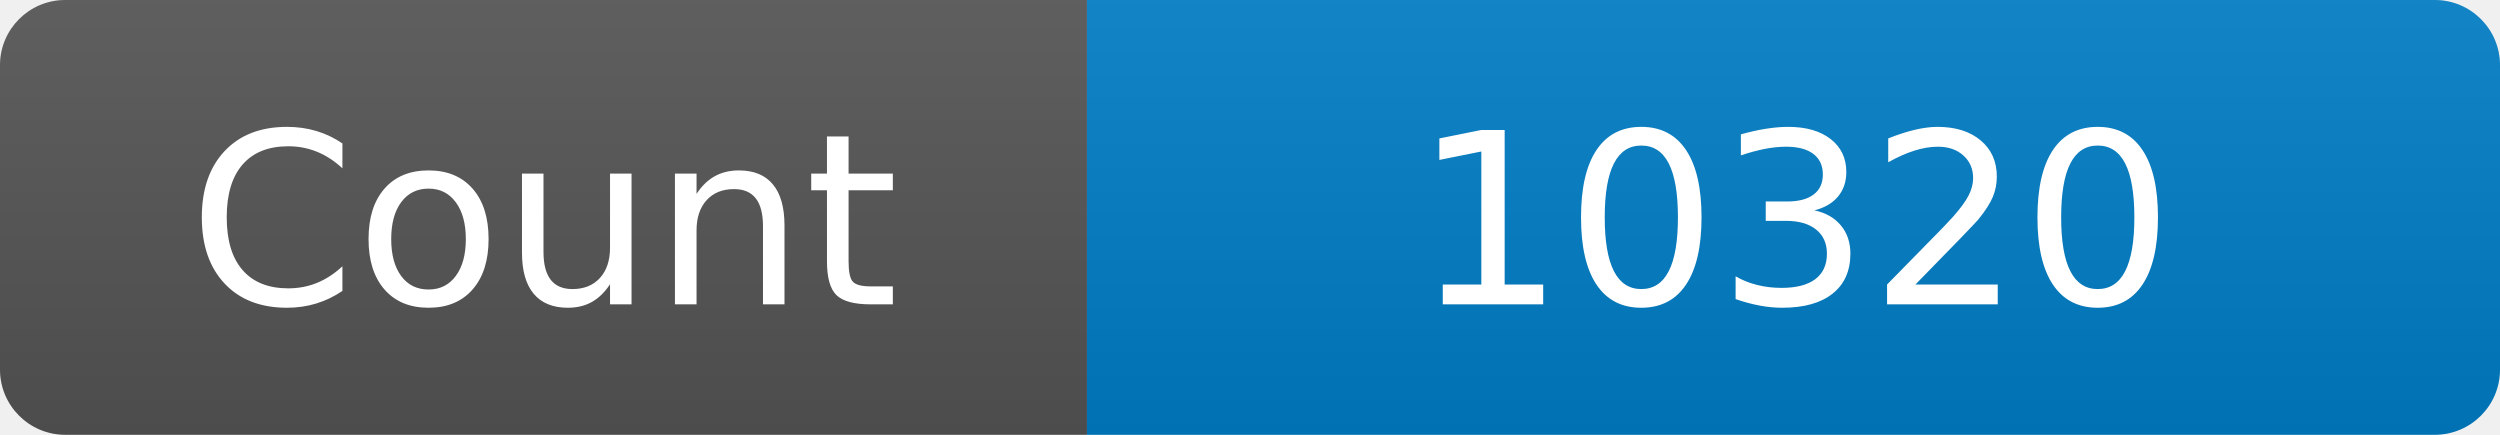
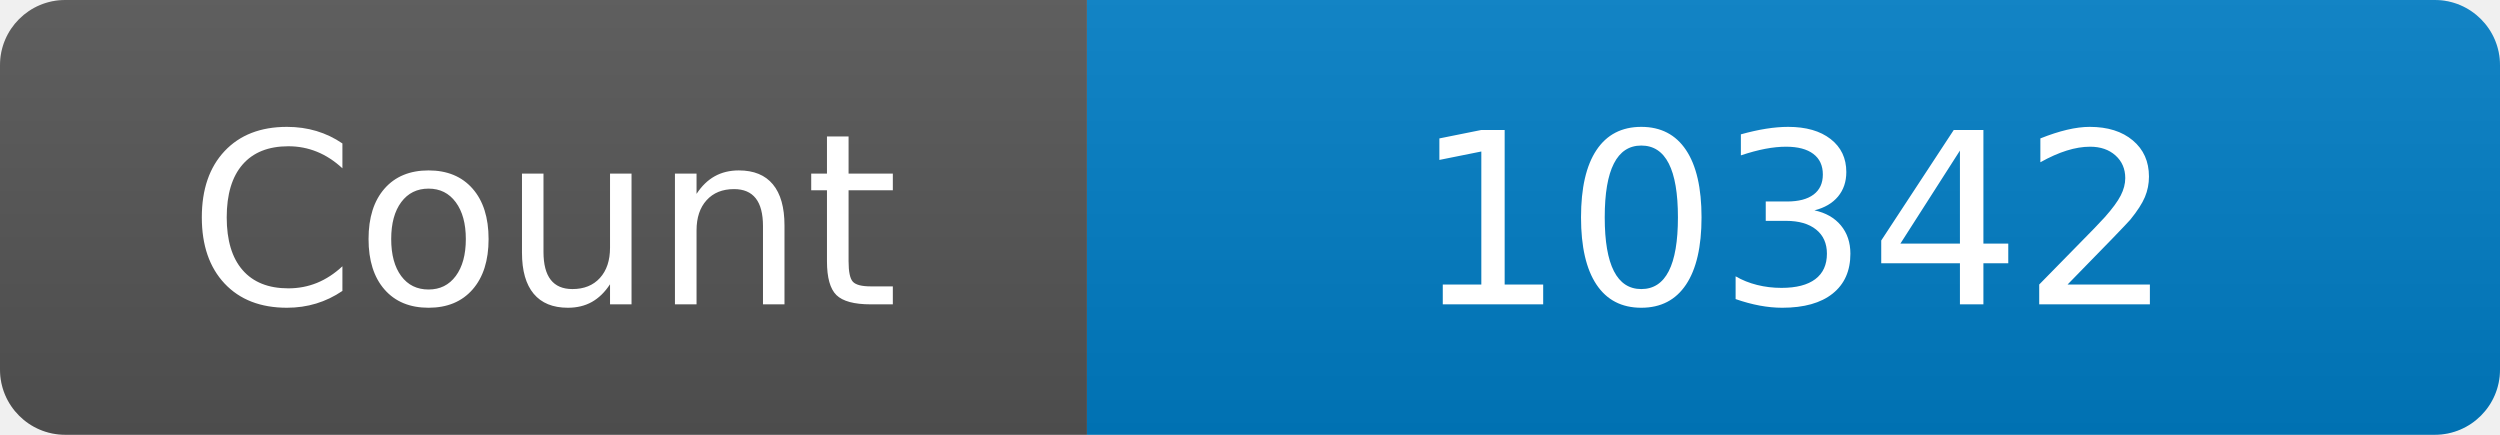
<svg xmlns="http://www.w3.org/2000/svg" width="115" height="20" role="img" aria-label="Maintained?: yes">
  <linearGradient id="s" x2="0" y2="100%">
    <stop offset="0" stop-color="#bbb" stop-opacity=".1" />
    <stop offset="1" stop-opacity=".1" />
  </linearGradient>
  <clipPath id="r">
    <rect width="115" height="20" rx="3" fill="#fff" />
  </clipPath>
  <g clip-path="url(#r)">
    <rect width="50" height="20" fill="#555" />
    <rect x="50" width="160" height="20" fill="#007ec6" />
    <rect width="115" height="20" fill="url(#s)" />
  </g>
  <g fill="#fff" text-anchor="middle" font-family="Verdana,Geneva,DejaVu Sans,sans-serif" font-size="110">
    <text x="250" y="140" transform="scale(.1)" fill="#fff">Count</text>
-     <text x="825" y="140" transform="scale(.1)" fill="#fff">10320</text>
+     <text x="825" y="140" transform="scale(.1)" fill="#fff">10342</text>
  </g>
</svg>
